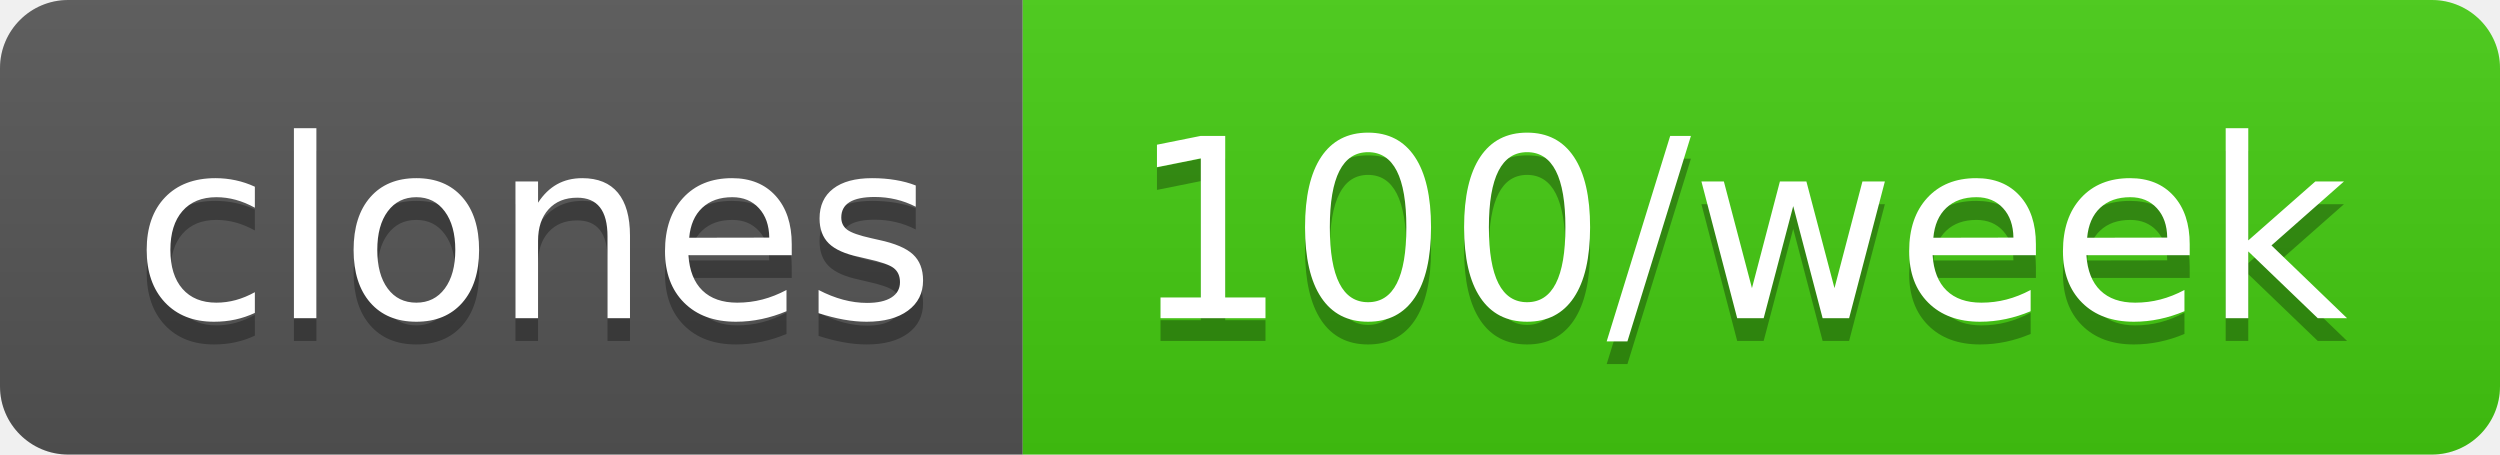
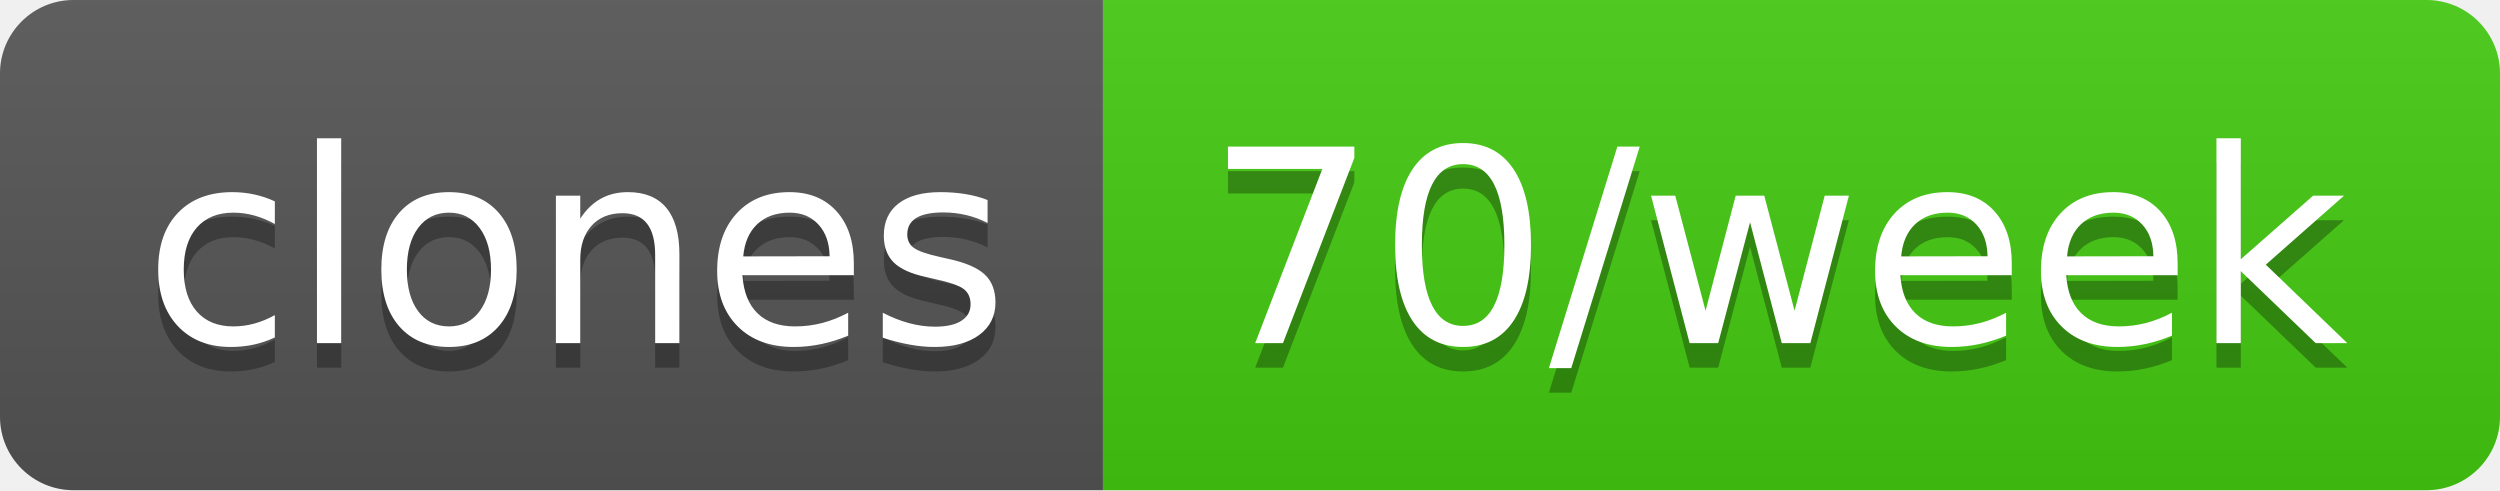
- <svg xmlns="http://www.w3.org/2000/svg" width="110" height="20" role="img" aria-label="clones: 100/week">
+ <svg xmlns="http://www.w3.org/2000/svg" width="102" height="20" role="img" aria-label="clones: 70/week">
  <linearGradient id="s" x2="0" y2="100%">
    <stop offset="0" stop-color="#bbb" stop-opacity=".1" />
    <stop offset="1" stop-opacity=".1" />
  </linearGradient>
  <clipPath id="r">
-     <rect width="110" height="20" rx="3" fill="#fff" />
+     <rect width="102" height="20" rx="3" fill="#fff" />
  </clipPath>
  <g clip-path="url(#r)">
    <rect width="45" height="20" fill="#555" />
-     <rect x="45" width="65" height="20" fill="#4c1" />
-     <rect width="110" height="20" fill="url(#s)" />
+     <rect x="45" width="57" height="20" fill="#4c1" />
+     <rect width="102" height="20" fill="url(#s)" />
  </g>
  <g fill="#fff" text-anchor="middle" font-family="Verdana,Geneva,DejaVu Sans,sans-serif" text-rendering="geometricPrecision" font-size="110">
    <text aria-hidden="true" x="235" y="150" fill="#010101" fill-opacity=".3" transform="scale(.1)" textLength="350">clones</text>
    <text x="235" y="140" transform="scale(.1)" fill="#fff" textLength="350">clones</text>
-     <text aria-hidden="true" x="765" y="150" fill="#010101" fill-opacity=".3" transform="scale(.1)" textLength="550">100/week</text>
-     <text x="765" y="140" transform="scale(.1)" fill="#fff" textLength="550">100/week</text>
+     <text aria-hidden="true" x="725" y="150" fill="#010101" fill-opacity=".3" transform="scale(.1)" textLength="470">70/week</text>
+     <text x="725" y="140" transform="scale(.1)" fill="#fff" textLength="470">70/week</text>
  </g>
</svg>
